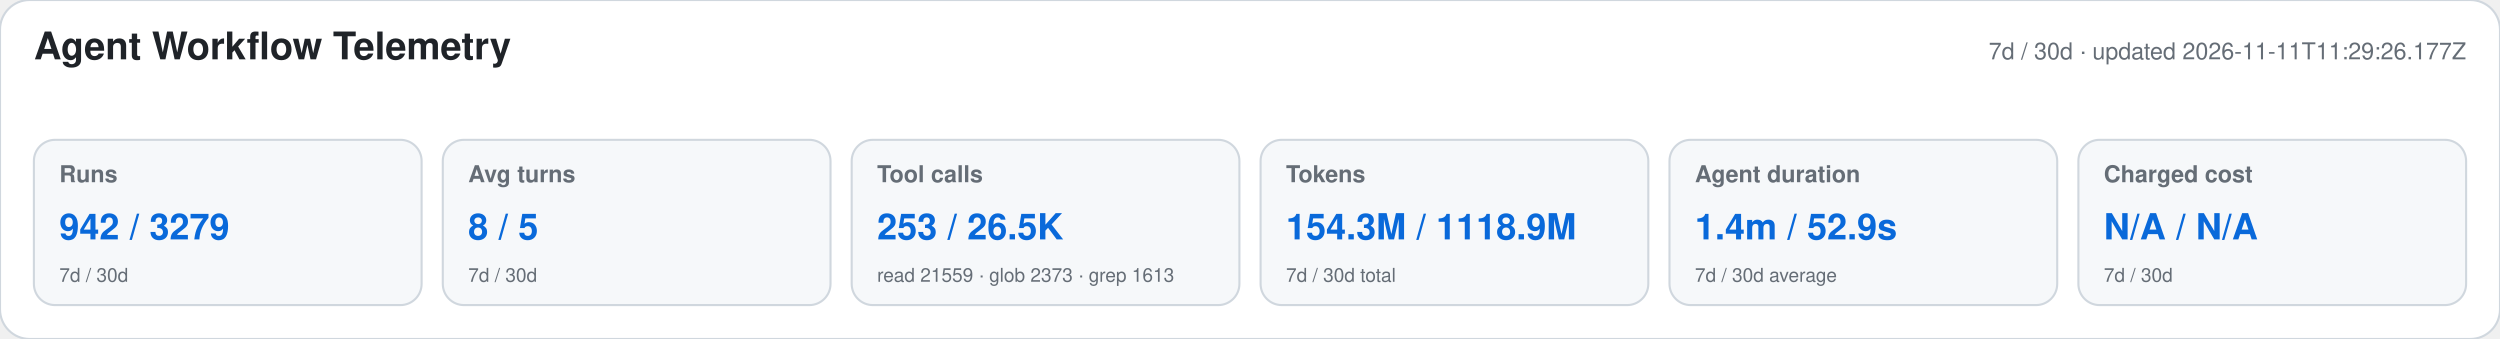
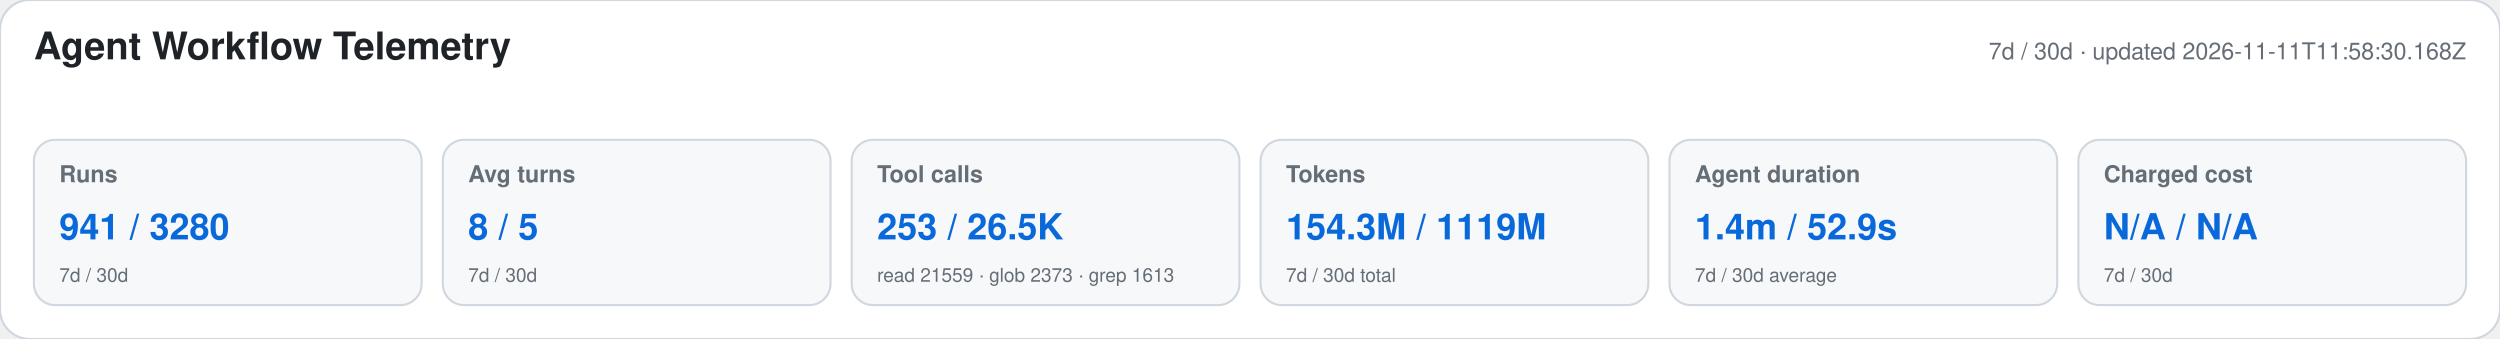
<svg xmlns="http://www.w3.org/2000/svg" width="1180" height="160" viewBox="0 0 1180 160" role="img" aria-labelledby="title desc">
  <style>text{font-family:-apple-system,BlinkMacSystemFont,"Segoe UI",Helvetica,Arial,sans-serif}.heading{font-size:18px;font-weight:650;fill:#1f2328}.meta,.label,.secondary{fill:#656d76}.meta,.label{font-size:11px}.label{font-weight:600}.primary{font-size:17px;font-weight:700;fill:#0969da}.secondary{font-size:9px}</style>
  <rect width="1180" height="160" rx="14" fill="#ffffff" stroke="#d0d7de" />
  <text x="16" y="28" class="heading">Agent Workflow Telemetry</text>
-   <text x="1164" y="28" text-anchor="end" class="meta">7d / 30d · updated 2026-11-11T11:29:26.177Z</text>
+   <text x="1164" y="28" text-anchor="end" class="meta">7d / 30d · updated 2026-11-11T11:58:30.168Z</text>
  <g>
    <rect x="16" y="66" width="183" height="78" rx="10" fill="#f6f8fa" stroke="#d0d7de" />
    <text x="28" y="86" class="label">Runs</text>
-     <text x="28" y="113" class="primary">942 / 3279</text>
+     <text x="28" y="113" class="primary">941 / 3280</text>
    <text x="28" y="133" class="secondary">7d / 30d</text>
  </g>
  <g>
    <rect x="209" y="66" width="183" height="78" rx="10" fill="#f6f8fa" stroke="#d0d7de" />
    <text x="221" y="86" class="label">Avg turns</text>
    <text x="221" y="113" class="primary">8 / 5</text>
    <text x="221" y="133" class="secondary">7d / 30d</text>
  </g>
  <g>
    <rect x="402" y="66" width="183" height="78" rx="10" fill="#f6f8fa" stroke="#d0d7de" />
    <text x="414" y="86" class="label">Tool calls</text>
    <text x="414" y="113" class="primary">253 / 26.5K</text>
    <text x="414" y="133" class="secondary">read 21559 · glob 2373 · grep 1613</text>
  </g>
  <g>
    <rect x="595" y="66" width="183" height="78" rx="10" fill="#f6f8fa" stroke="#d0d7de" />
    <text x="607" y="86" class="label">Tokens</text>
-     <text x="607" y="113" class="primary">154.3M / 1118.9M</text>
+     <text x="607" y="113" class="primary">154.3M / 1119M</text>
    <text x="607" y="133" class="secondary">7d / 30d total</text>
  </g>
  <g>
    <rect x="788" y="66" width="183" height="78" rx="10" fill="#f6f8fa" stroke="#d0d7de" />
    <text x="800" y="86" class="label">Agent duration</text>
    <text x="800" y="113" class="primary">1.4m / 52.9s</text>
    <text x="800" y="133" class="secondary">7d / 30d average</text>
  </g>
  <g>
    <rect x="981" y="66" width="183" height="78" rx="10" fill="#f6f8fa" stroke="#d0d7de" />
    <text x="993" y="86" class="label">Charged cost</text>
    <text x="993" y="113" class="primary">N/A / N/A</text>
    <text x="993" y="133" class="secondary">7d / 30d</text>
  </g>
</svg>
